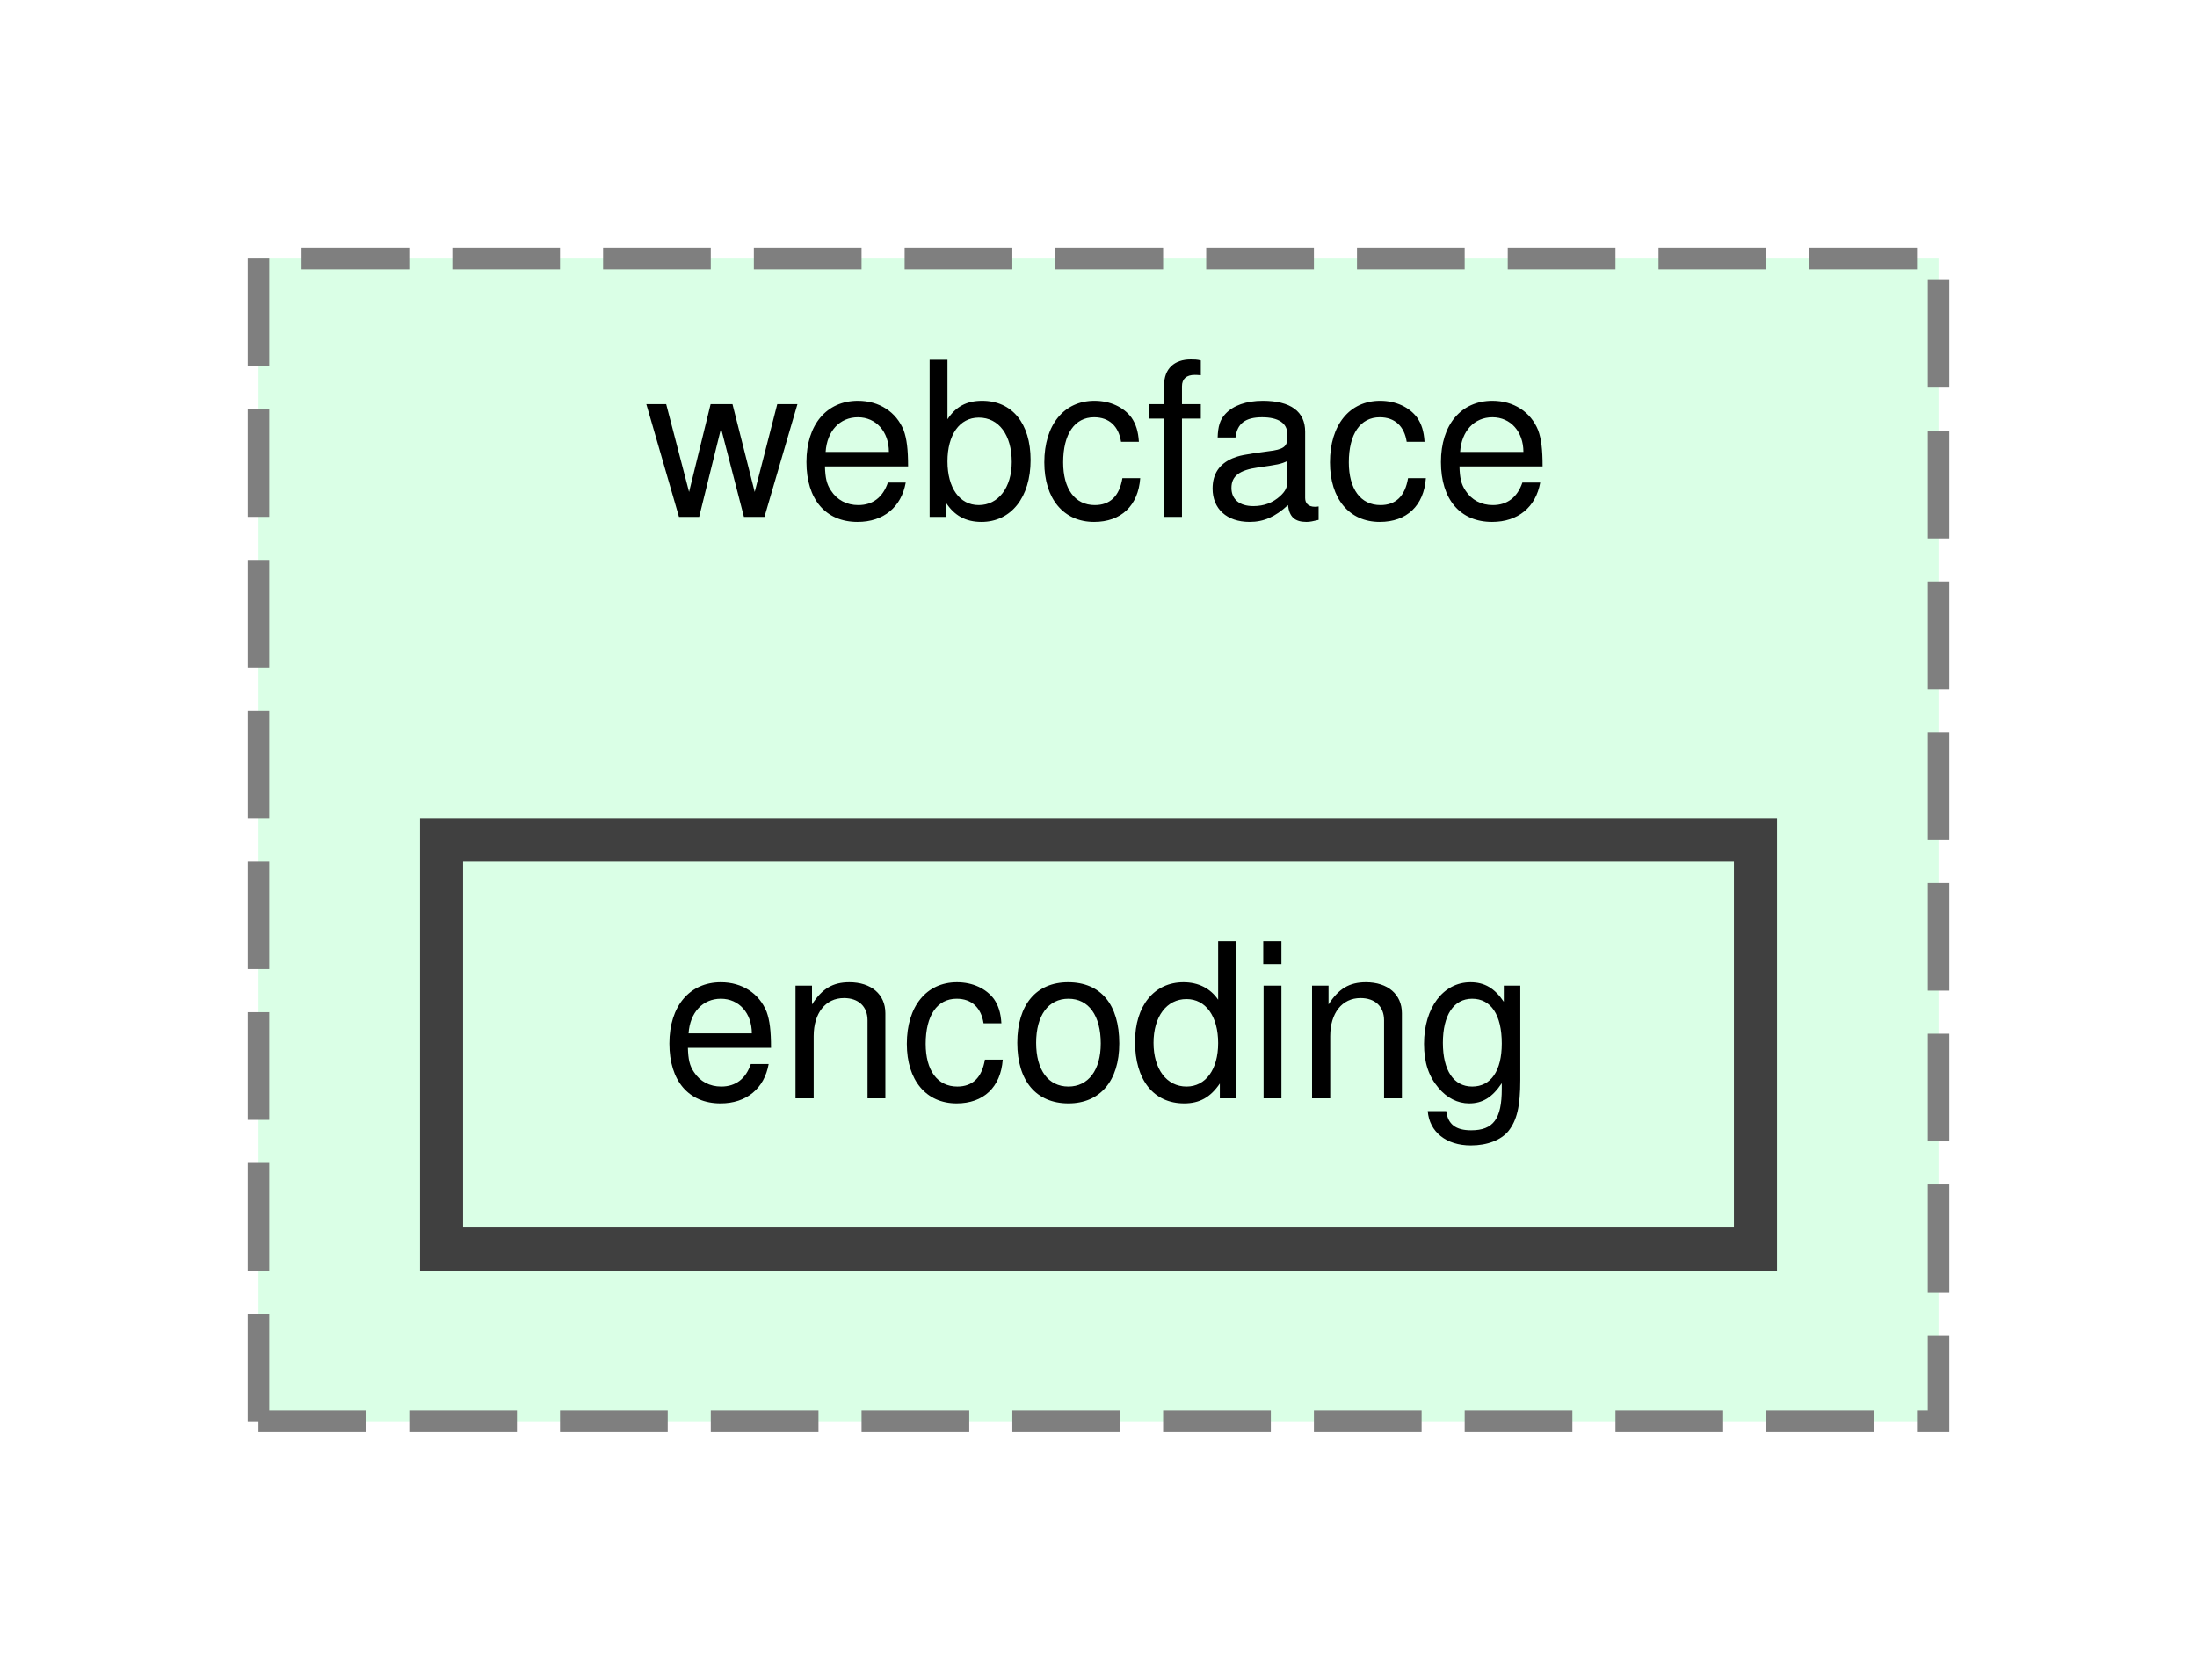
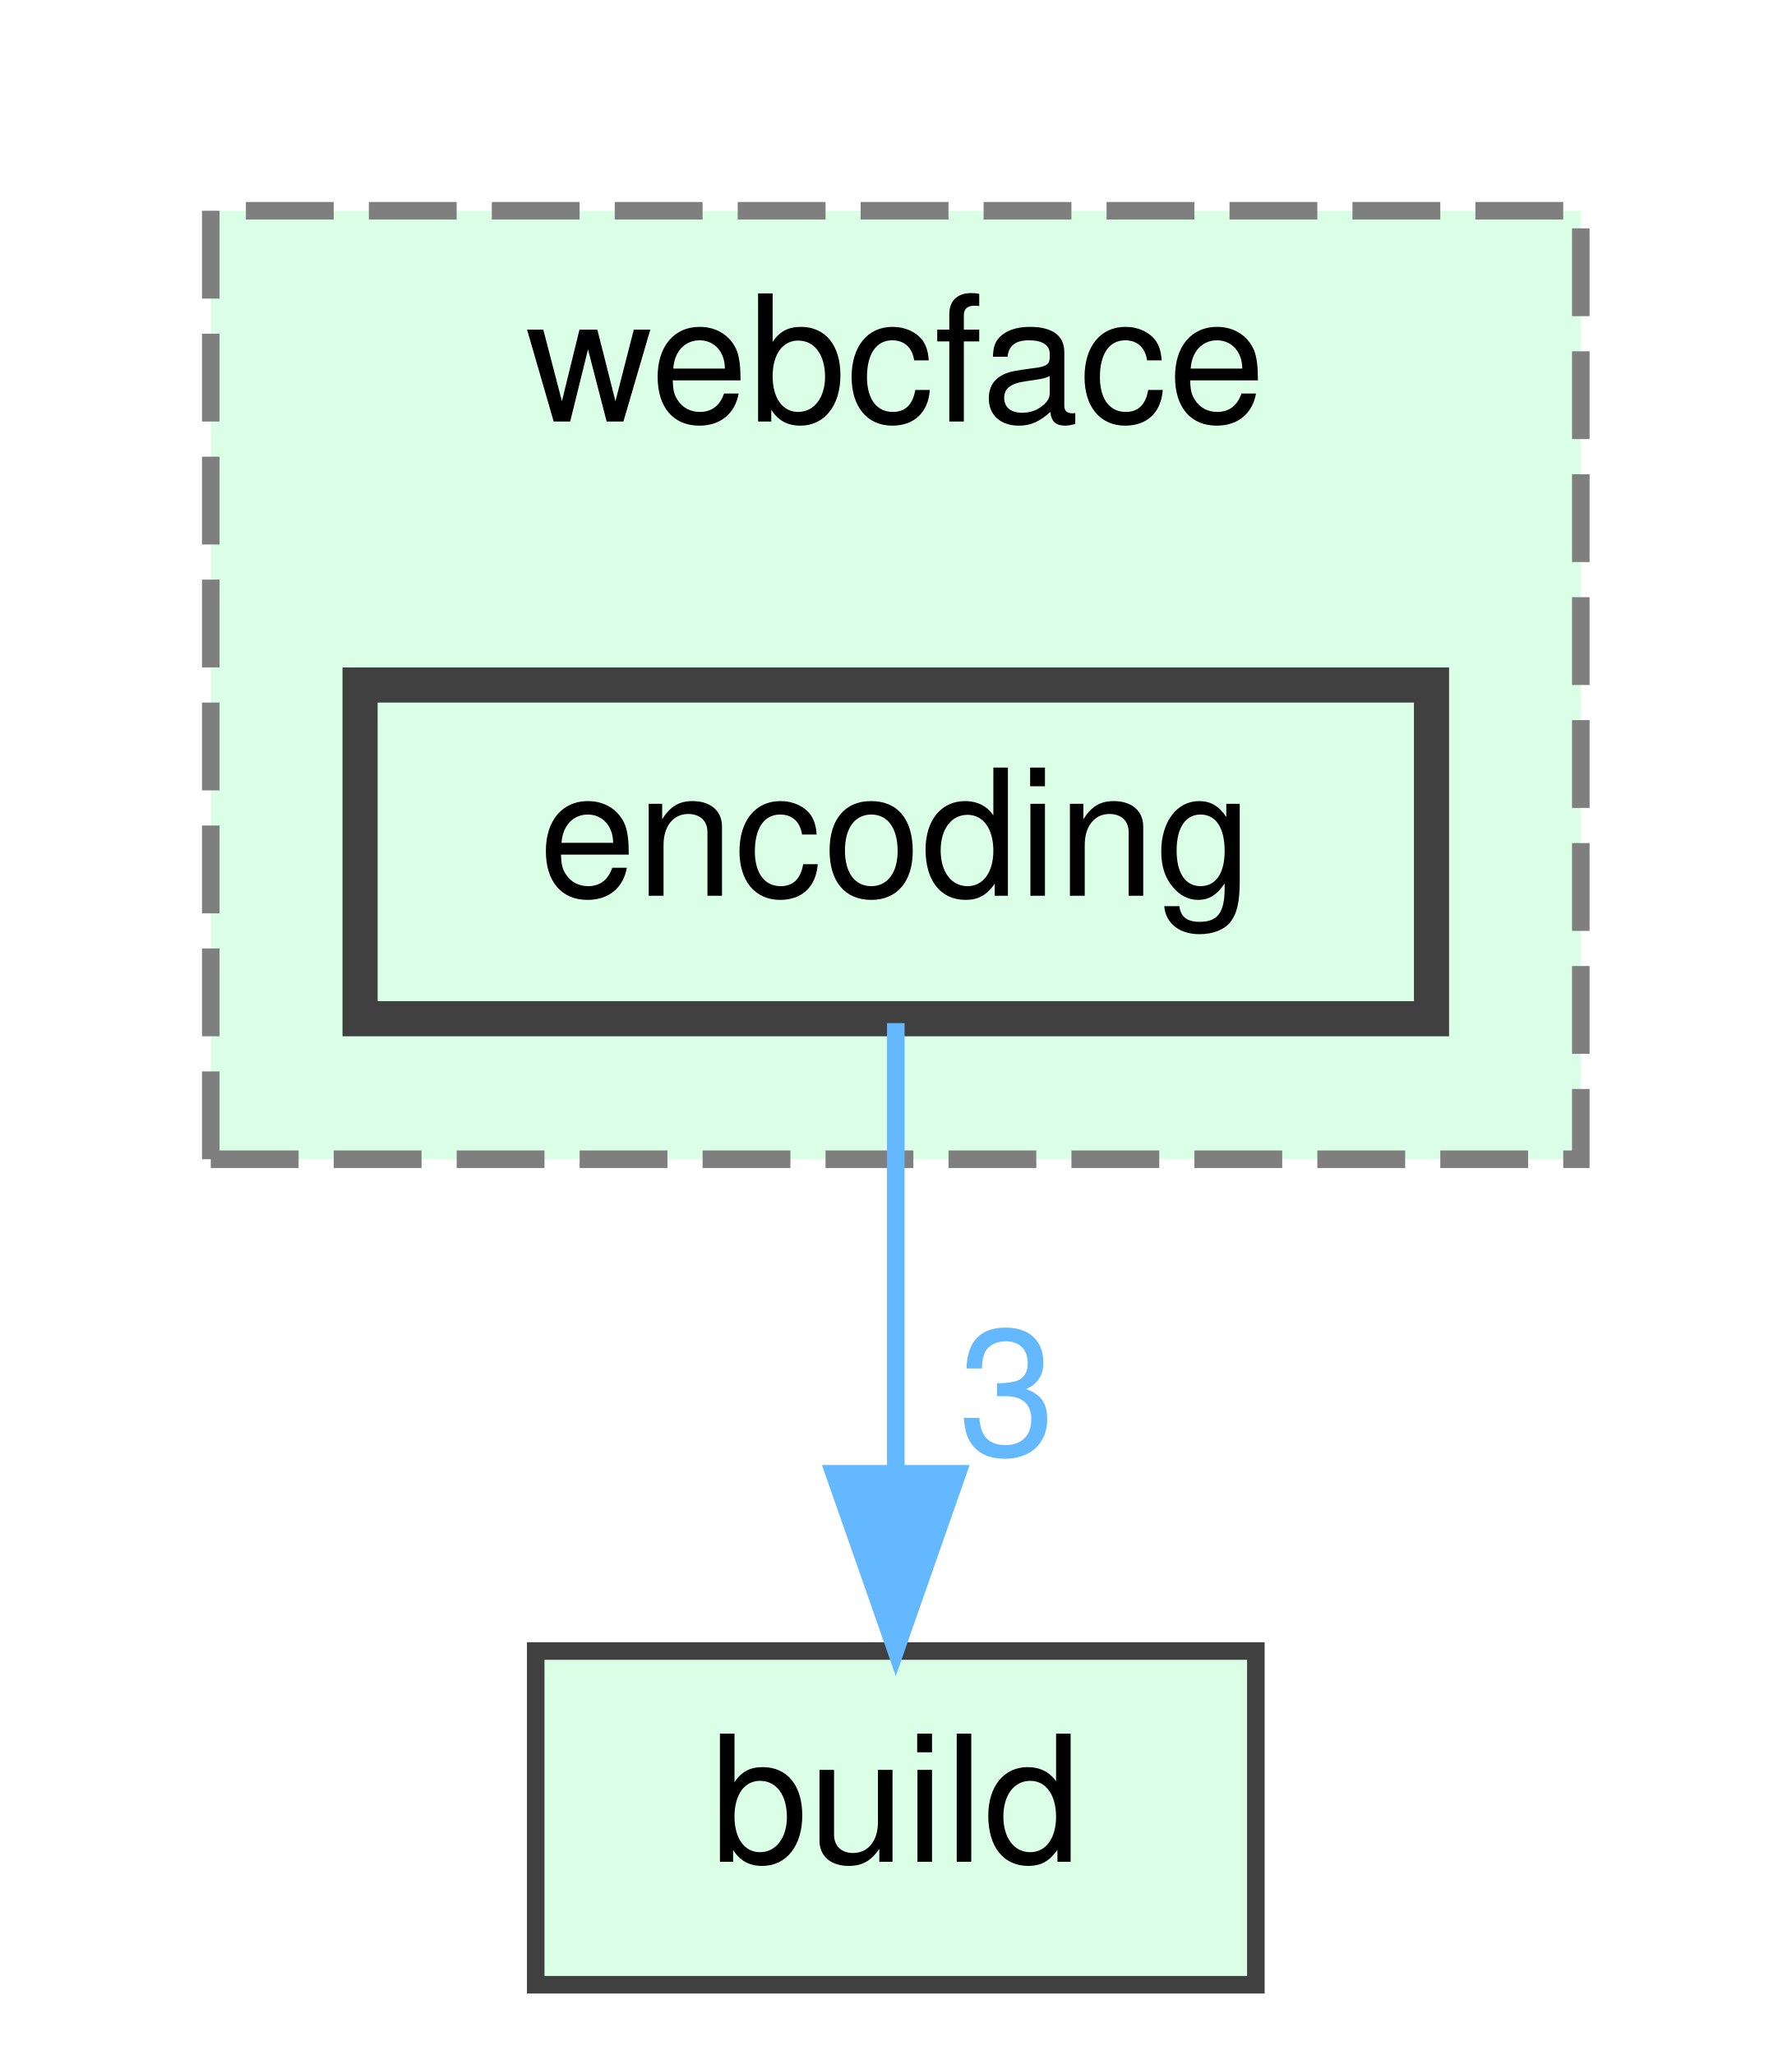
- <svg xmlns="http://www.w3.org/2000/svg" xmlns:xlink="http://www.w3.org/1999/xlink" width="102pt" height="78pt" viewBox="0.00 0.00 102.00 78.00">
-   <g id="graph0" class="graph" transform="scale(1 1) rotate(0) translate(4 74)">
+ <svg xmlns="http://www.w3.org/2000/svg" xmlns:xlink="http://www.w3.org/1999/xlink" width="102pt" height="117pt" viewBox="0.00 0.00 102.00 117.00">
+   <g id="graph0" class="graph" transform="scale(1 1) rotate(0) translate(4 113)">
    <g id="clust1" class="cluster">
      <g id="a_clust1">
        <a xlink:href="dir_02b3c578c4e3d89ec52055310aacb197.html" target="_top" xlink:title="webcface">
-           <polygon fill="#daffe6" stroke="#7f7f7f" stroke-dasharray="5,2" points="8,-8 8,-62 86,-62 86,-8 8,-8" />
-           <text text-anchor="middle" x="47" y="-50" font-family="Helvetica,sans-Serif" font-size="10.00">webcface</text>
+           <polygon fill="#daffe6" stroke="#7f7f7f" stroke-dasharray="5,2" points="8,-47 8,-101 86,-101 86,-47 8,-47" />
+           <text text-anchor="middle" x="47" y="-89" font-family="Helvetica,sans-Serif" font-size="10.00">webcface</text>
        </a>
      </g>
    </g>
    <g id="node1" class="node">
      <g id="a_node1">
        <a xlink:href="dir_8ab4b5c10979d3e3b82264bff7eef85b.html" target="_top" xlink:title="encoding">
-           <polygon fill="#daffe6" stroke="#404040" stroke-width="2" points="77.5,-35 16.5,-35 16.5,-16 77.5,-16 77.5,-35" />
-           <text text-anchor="middle" x="47" y="-23" font-family="Helvetica,sans-Serif" font-size="10.00">encoding</text>
+           <polygon fill="#daffe6" stroke="#404040" stroke-width="2" points="77.5,-74 16.5,-74 16.5,-55 77.5,-55 77.5,-74" />
+           <text text-anchor="middle" x="47" y="-62" font-family="Helvetica,sans-Serif" font-size="10.00">encoding</text>
+         </a>
+       </g>
+     </g>
+     <g id="node2" class="node">
+       <g id="a_node2">
+         <a xlink:href="dir_4fef79e7177ba769987a8da36c892c5f.html" target="_top" xlink:title="build">
+           <polygon fill="#daffe6" stroke="#404040" points="67.5,-19 26.5,-19 26.5,0 67.5,0 67.5,-19" />
+           <text text-anchor="middle" x="47" y="-7" font-family="Helvetica,sans-Serif" font-size="10.00">build</text>
+         </a>
+       </g>
+     </g>
+     <g id="edge1" class="edge">
+       <path fill="none" stroke="#63b8ff" d="M47,-54.75C47,-47.8 47,-37.85 47,-29.13" />
+       <polygon fill="#63b8ff" stroke="#63b8ff" points="50.5,-29.09 47,-19.09 43.5,-29.09 50.5,-29.09" />
+       <g id="a_edge1-headlabel">
+         <a xlink:href="dir_000006_000000.html" target="_top" xlink:title="3">
+           <text text-anchor="middle" x="53.34" y="-30.18" font-family="Helvetica,sans-Serif" font-size="10.00" fill="#63b8ff">3</text>
        </a>
      </g>
    </g>
  </g>
</svg>
